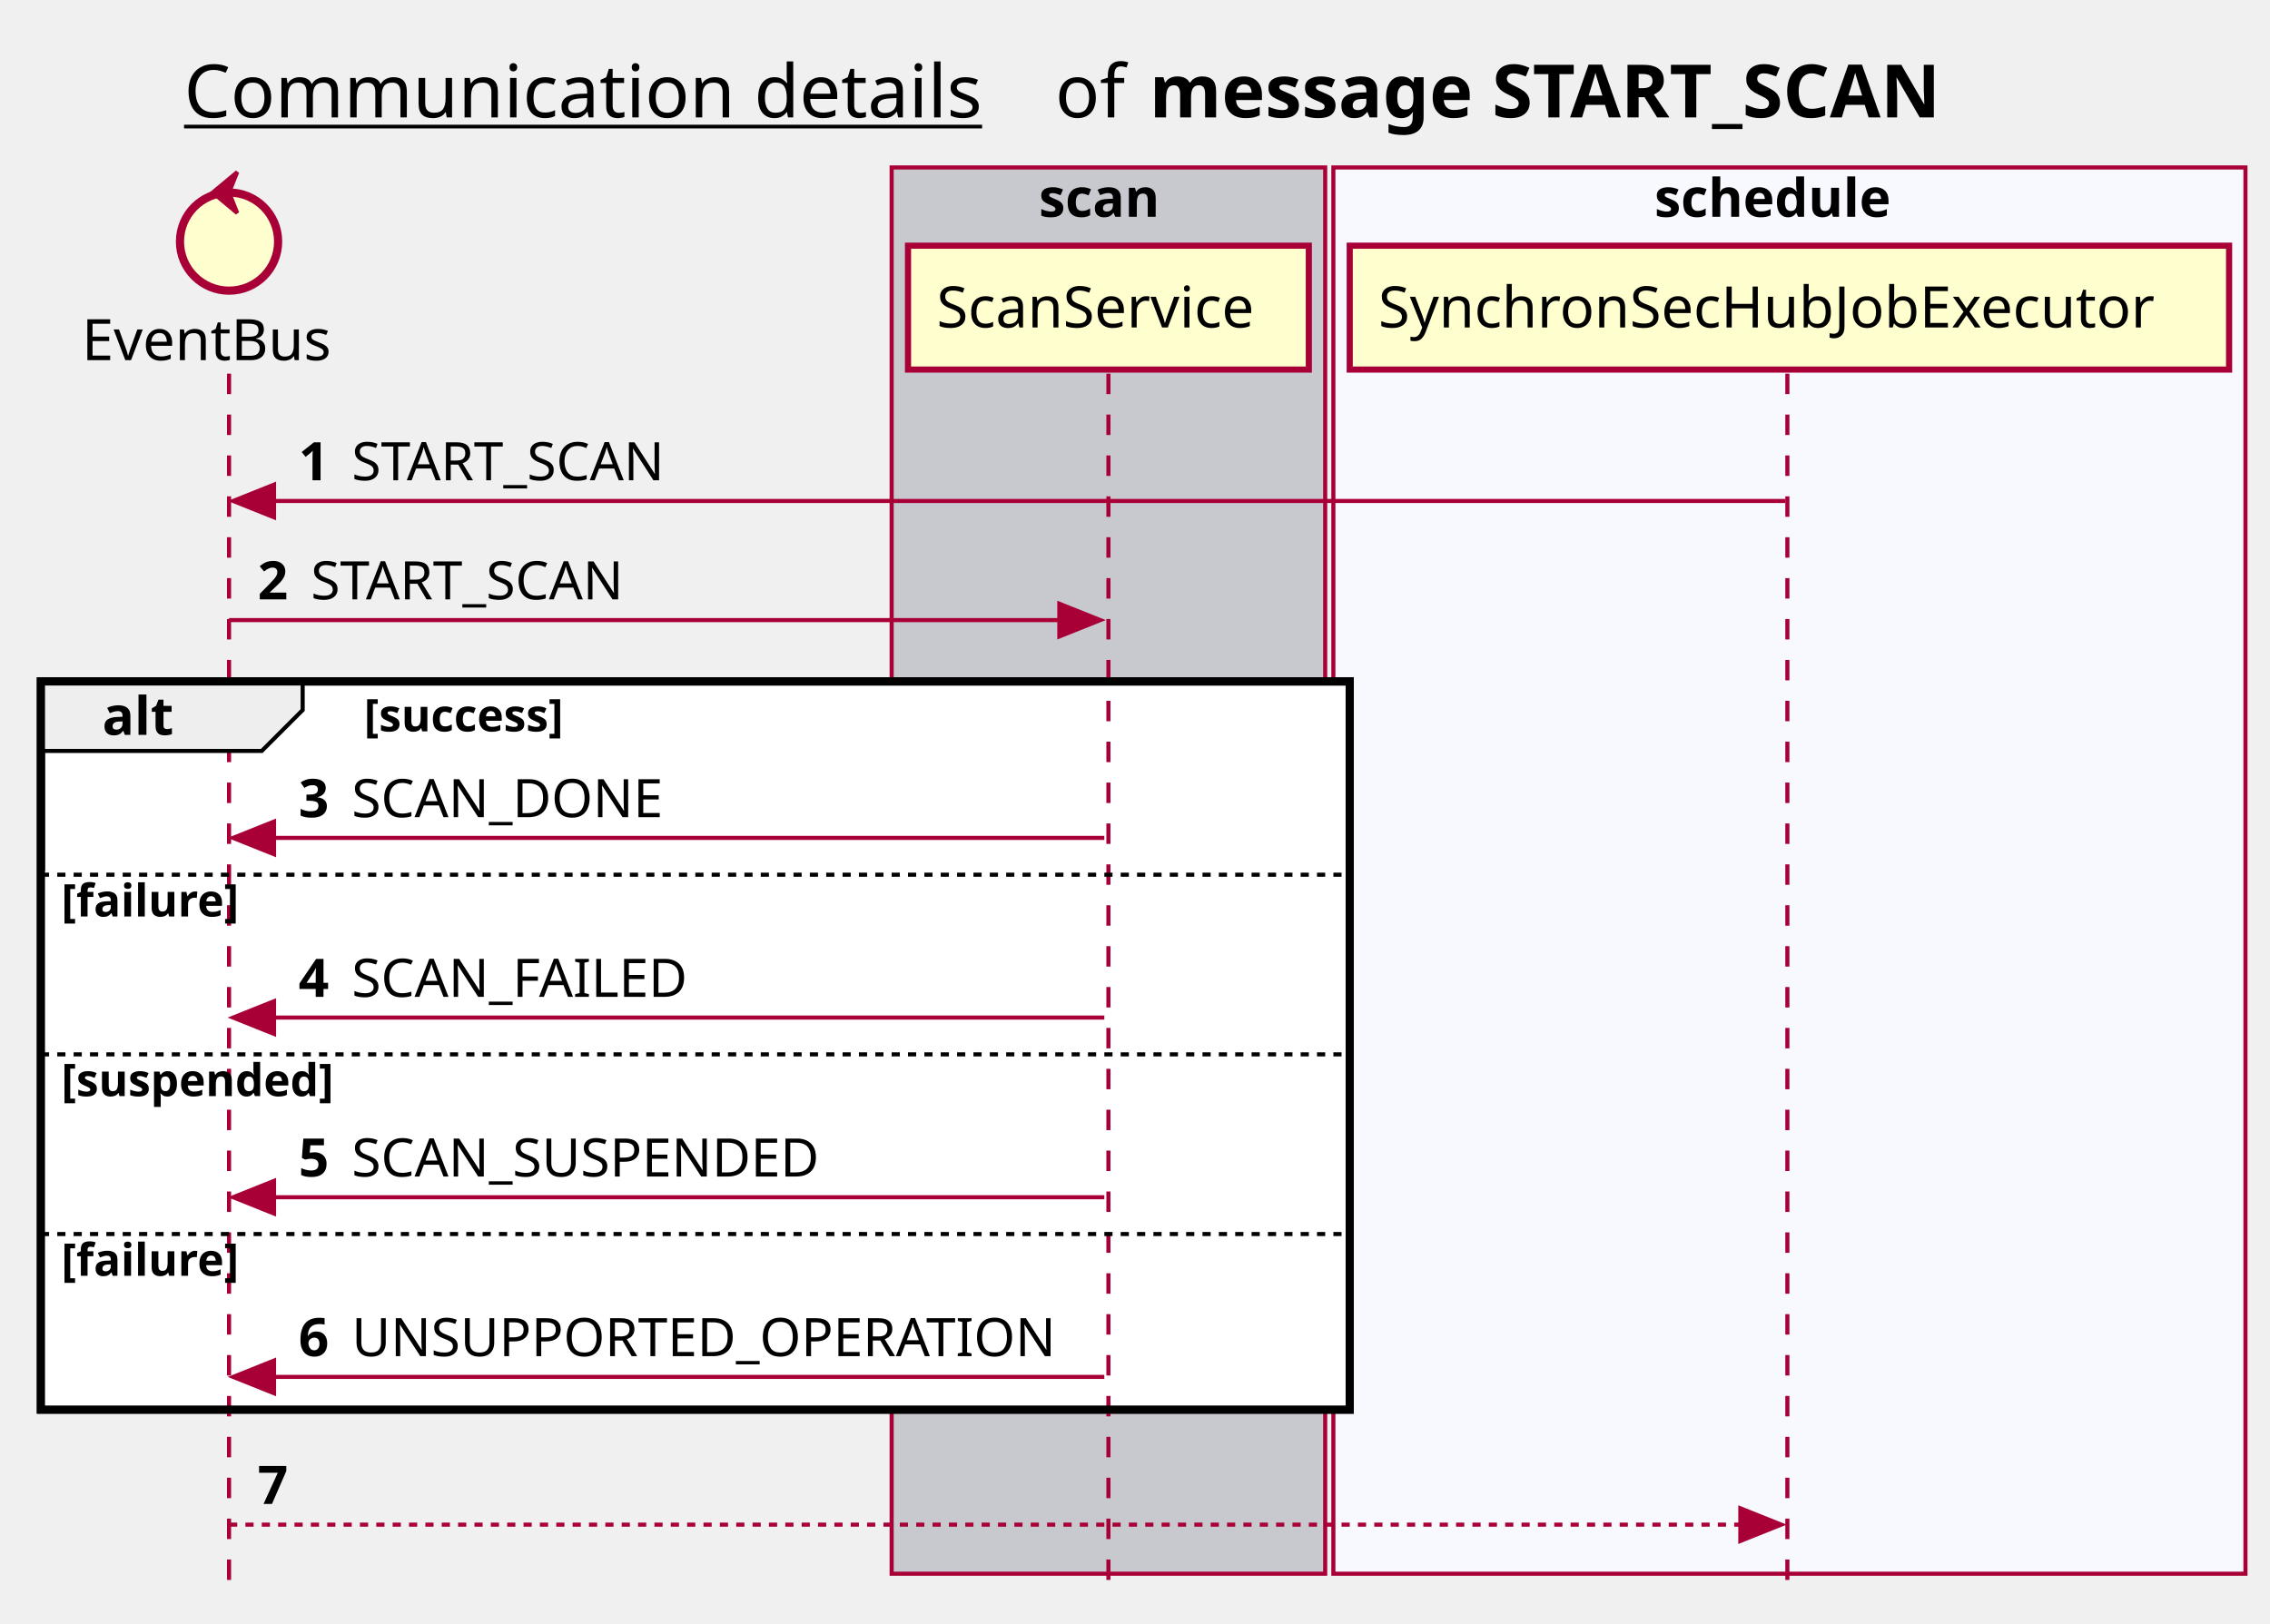
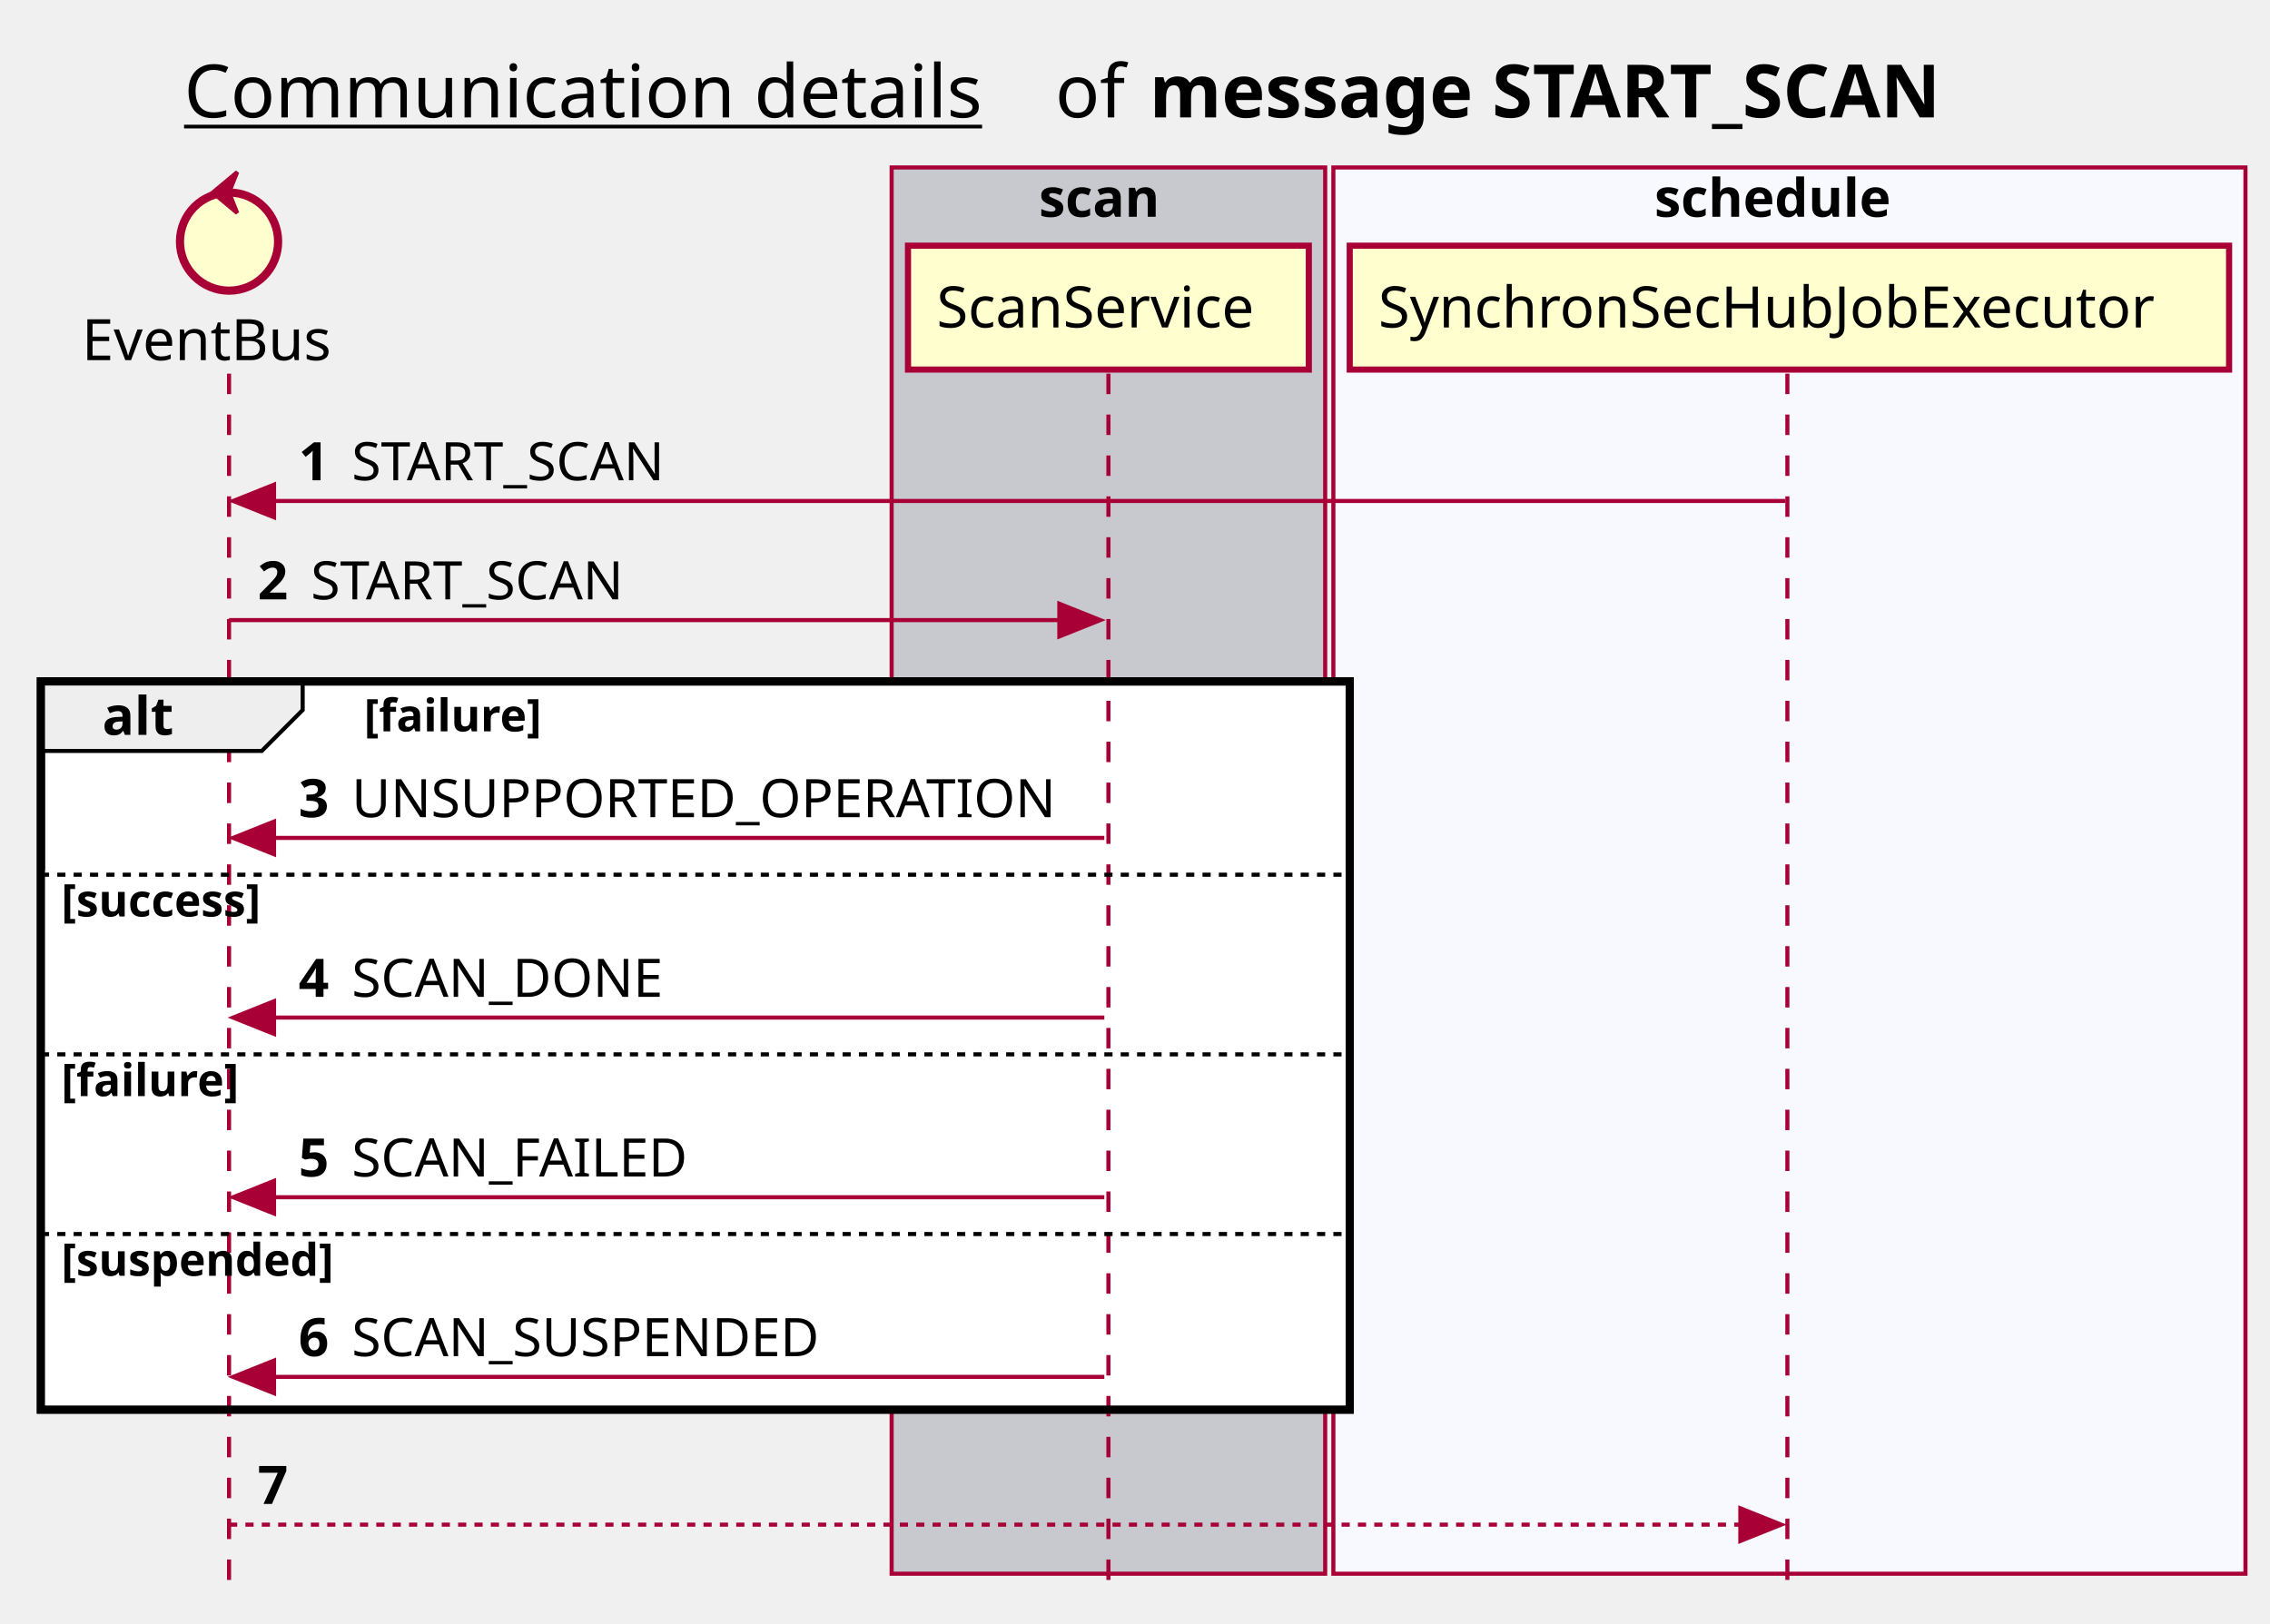
<svg xmlns="http://www.w3.org/2000/svg" contentScriptType="application/ecmascript" contentStyleType="text/css" height="397px" preserveAspectRatio="none" style="width:555px;height:397px;background:#FFFFFF;" version="1.1" viewBox="0 0 555 397" width="555px" zoomAndPan="magnify">
  <defs />
  <g>
    <text fill="#000000" font-family="sans-serif" font-size="18" lengthAdjust="spacing" text-decoration="underline" textLength="201" x="45" y="28.708">Communication details</text>
    <text fill="#000000" font-family="sans-serif" font-size="18" lengthAdjust="spacing" textLength="17" x="258" y="28.708">of</text>
    <text fill="#000000" font-family="sans-serif" font-size="18" font-weight="bold" lengthAdjust="spacing" textLength="224" x="281" y="28.708">message START_SCAN</text>
    <rect fill="#C8C8CF" height="343.906" style="stroke:#A80036;stroke-width:1.0;" width="106" x="218" y="40.953" />
    <text fill="#000000" font-family="sans-serif" font-size="13" font-weight="bold" lengthAdjust="spacing" textLength="34" x="254" y="53.02">scan</text>
    <rect fill="#F8F8FF" height="343.906" style="stroke:#A80036;stroke-width:1.0;" width="223" x="326" y="40.953" />
    <text fill="#000000" font-family="sans-serif" font-size="13" font-weight="bold" lengthAdjust="spacing" textLength="66" x="404.5" y="53.02">schedule</text>
    <rect fill="#FFFFFF" height="178.078" style="stroke:#000000;stroke-width:2.0;" width="320" x="10" y="166.648" />
    <rect fill="#FFFFFF" height="43.938" style="stroke:none;stroke-width:1.0;" width="320" x="10" y="212.914" />
    <rect fill="#FFFFFF" height="43.938" style="stroke:none;stroke-width:1.0;" width="320" x="10" y="256.852" />
    <rect fill="#FFFFFF" height="43.938" style="stroke:none;stroke-width:1.0;" width="320" x="10" y="300.789" />
    <line style="stroke:#A80036;stroke-width:1.0;stroke-dasharray:5.0,5.0;" x1="56" x2="56" y1="91.383" y2="390.859" />
    <line style="stroke:#A80036;stroke-width:1.0;stroke-dasharray:5.0,5.0;" x1="271" x2="271" y1="91.383" y2="390.859" />
    <line style="stroke:#A80036;stroke-width:1.0;stroke-dasharray:5.0,5.0;" x1="437" x2="437" y1="91.383" y2="390.859" />
    <text fill="#000000" font-family="sans-serif" font-size="14" lengthAdjust="spacing" textLength="66" x="20" y="88.081">EventBus</text>
    <ellipse cx="56" cy="59.086" fill="#FEFECE" rx="12" ry="12" style="stroke:#A80036;stroke-width:2.0;" />
    <polygon fill="#A80036" points="52,47.086,58,42.086,56,47.086,58,52.086,52,47.086" style="stroke:#A80036;stroke-width:1.0;" />
    <rect fill="#FEFECE" height="30.297" style="stroke:#A80036;stroke-width:1.5;" width="98" x="222" y="60.086" />
    <text fill="#000000" font-family="sans-serif" font-size="14" lengthAdjust="spacing" textLength="84" x="229" y="80.081">ScanService</text>
    <rect fill="#FEFECE" height="30.297" style="stroke:#A80036;stroke-width:1.5;" width="215" x="330" y="60.086" />
    <text fill="#000000" font-family="sans-serif" font-size="14" lengthAdjust="spacing" textLength="201" x="337" y="80.081">SynchronSecHubJobExecutor</text>
    <polygon fill="#A80036" points="67,118.516,57,122.516,67,126.516" style="stroke:#A80036;stroke-width:1.0;" />
    <line style="stroke:#A80036;stroke-width:1.0;" x1="61" x2="436.5" y1="122.516" y2="122.516" />
    <text fill="#000000" font-family="sans-serif" font-size="13" font-weight="bold" lengthAdjust="spacing" textLength="9" x="73" y="117.45">1</text>
    <text fill="#000000" font-family="sans-serif" font-size="13" lengthAdjust="spacing" textLength="84" x="86" y="117.45">START_SCAN</text>
    <polygon fill="#A80036" points="259,147.648,269,151.648,259,155.648" style="stroke:#A80036;stroke-width:1.0;" />
    <line style="stroke:#A80036;stroke-width:1.0;" x1="56" x2="265" y1="151.648" y2="151.648" />
    <text fill="#000000" font-family="sans-serif" font-size="13" font-weight="bold" lengthAdjust="spacing" textLength="9" x="63" y="146.583">2</text>
    <text fill="#000000" font-family="sans-serif" font-size="13" lengthAdjust="spacing" textLength="84" x="76" y="146.583">START_SCAN</text>
    <path d="M10,166.648 L74,166.648 L74,173.648 L64,183.648 L10,183.648 L10,166.648 " fill="#EEEEEE" style="stroke:#000000;stroke-width:1.0;" />
    <rect fill="none" height="178.078" style="stroke:#000000;stroke-width:2.0;" width="320" x="10" y="166.648" />
    <text fill="#000000" font-family="sans-serif" font-size="13" font-weight="bold" lengthAdjust="spacing" textLength="19" x="25" y="179.715">alt</text>
-     <text fill="#000000" font-family="sans-serif" font-size="11" font-weight="bold" lengthAdjust="spacing" textLength="61" x="89" y="178.859">[success]</text>
+     <text fill="#000000" font-family="sans-serif" font-size="11" font-weight="bold" lengthAdjust="spacing" textLength="52" x="89" y="178.859">[failure]</text>
    <polygon fill="#A80036" points="67,200.914,57,204.914,67,208.914" style="stroke:#A80036;stroke-width:1.0;" />
    <line style="stroke:#A80036;stroke-width:1.0;" x1="61" x2="270" y1="204.914" y2="204.914" />
    <text fill="#000000" font-family="sans-serif" font-size="13" font-weight="bold" lengthAdjust="spacing" textLength="9" x="73" y="199.848">3</text>
-     <text fill="#000000" font-family="sans-serif" font-size="13" lengthAdjust="spacing" textLength="82" x="86" y="199.848">SCAN_DONE</text>
+     <text fill="#000000" font-family="sans-serif" font-size="13" lengthAdjust="spacing" textLength="178" x="86" y="199.848">UNSUPPORTED_OPERATION</text>
    <line style="stroke:#000000;stroke-width:1.0;stroke-dasharray:2.0,2.0;" x1="10" x2="330" y1="213.914" y2="213.914" />
-     <text fill="#000000" font-family="sans-serif" font-size="11" font-weight="bold" lengthAdjust="spacing" textLength="52" x="15" y="224.125">[failure]</text>
+     <text fill="#000000" font-family="sans-serif" font-size="11" font-weight="bold" lengthAdjust="spacing" textLength="61" x="15" y="224.125">[success]</text>
    <polygon fill="#A80036" points="67,244.852,57,248.852,67,252.852" style="stroke:#A80036;stroke-width:1.0;" />
    <line style="stroke:#A80036;stroke-width:1.0;" x1="61" x2="270" y1="248.852" y2="248.852" />
    <text fill="#000000" font-family="sans-serif" font-size="13" font-weight="bold" lengthAdjust="spacing" textLength="9" x="73" y="243.786">4</text>
-     <text fill="#000000" font-family="sans-serif" font-size="13" lengthAdjust="spacing" textLength="88" x="86" y="243.786">SCAN_FAILED</text>
+     <text fill="#000000" font-family="sans-serif" font-size="13" lengthAdjust="spacing" textLength="82" x="86" y="243.786">SCAN_DONE</text>
    <line style="stroke:#000000;stroke-width:1.0;stroke-dasharray:2.0,2.0;" x1="10" x2="330" y1="257.852" y2="257.852" />
-     <text fill="#000000" font-family="sans-serif" font-size="11" font-weight="bold" lengthAdjust="spacing" textLength="80" x="15" y="268.062">[suspended]</text>
+     <text fill="#000000" font-family="sans-serif" font-size="11" font-weight="bold" lengthAdjust="spacing" textLength="52" x="15" y="268.062">[failure]</text>
    <polygon fill="#A80036" points="67,288.789,57,292.789,67,296.789" style="stroke:#A80036;stroke-width:1.0;" />
    <line style="stroke:#A80036;stroke-width:1.0;" x1="61" x2="270" y1="292.789" y2="292.789" />
    <text fill="#000000" font-family="sans-serif" font-size="13" font-weight="bold" lengthAdjust="spacing" textLength="9" x="73" y="287.723">5</text>
-     <text fill="#000000" font-family="sans-serif" font-size="13" lengthAdjust="spacing" textLength="126" x="86" y="287.723">SCAN_SUSPENDED</text>
+     <text fill="#000000" font-family="sans-serif" font-size="13" lengthAdjust="spacing" textLength="88" x="86" y="287.723">SCAN_FAILED</text>
    <line style="stroke:#000000;stroke-width:1.0;stroke-dasharray:2.0,2.0;" x1="10" x2="330" y1="301.789" y2="301.789" />
-     <text fill="#000000" font-family="sans-serif" font-size="11" font-weight="bold" lengthAdjust="spacing" textLength="52" x="15" y="312">[failure]</text>
+     <text fill="#000000" font-family="sans-serif" font-size="11" font-weight="bold" lengthAdjust="spacing" textLength="80" x="15" y="312">[suspended]</text>
    <polygon fill="#A80036" points="67,332.727,57,336.727,67,340.727" style="stroke:#A80036;stroke-width:1.0;" />
    <line style="stroke:#A80036;stroke-width:1.0;" x1="61" x2="270" y1="336.727" y2="336.727" />
    <text fill="#000000" font-family="sans-serif" font-size="13" font-weight="bold" lengthAdjust="spacing" textLength="9" x="73" y="331.661">6</text>
-     <text fill="#000000" font-family="sans-serif" font-size="13" lengthAdjust="spacing" textLength="178" x="86" y="331.661">UNSUPPORTED_OPERATION</text>
+     <text fill="#000000" font-family="sans-serif" font-size="13" lengthAdjust="spacing" textLength="126" x="86" y="331.661">SCAN_SUSPENDED</text>
    <polygon fill="#A80036" points="425.5,368.859,435.5,372.859,425.5,376.859" style="stroke:#A80036;stroke-width:1.0;" />
    <line style="stroke:#A80036;stroke-width:1.0;stroke-dasharray:2.0,2.0;" x1="56" x2="431.5" y1="372.859" y2="372.859" />
    <text fill="#000000" font-family="sans-serif" font-size="13" font-weight="bold" lengthAdjust="spacing" textLength="9" x="63" y="367.793">7</text>
    <text fill="#000000" font-family="sans-serif" font-size="13" lengthAdjust="spacing" textLength="0" x="80" y="367.793" />
  </g>
</svg>
